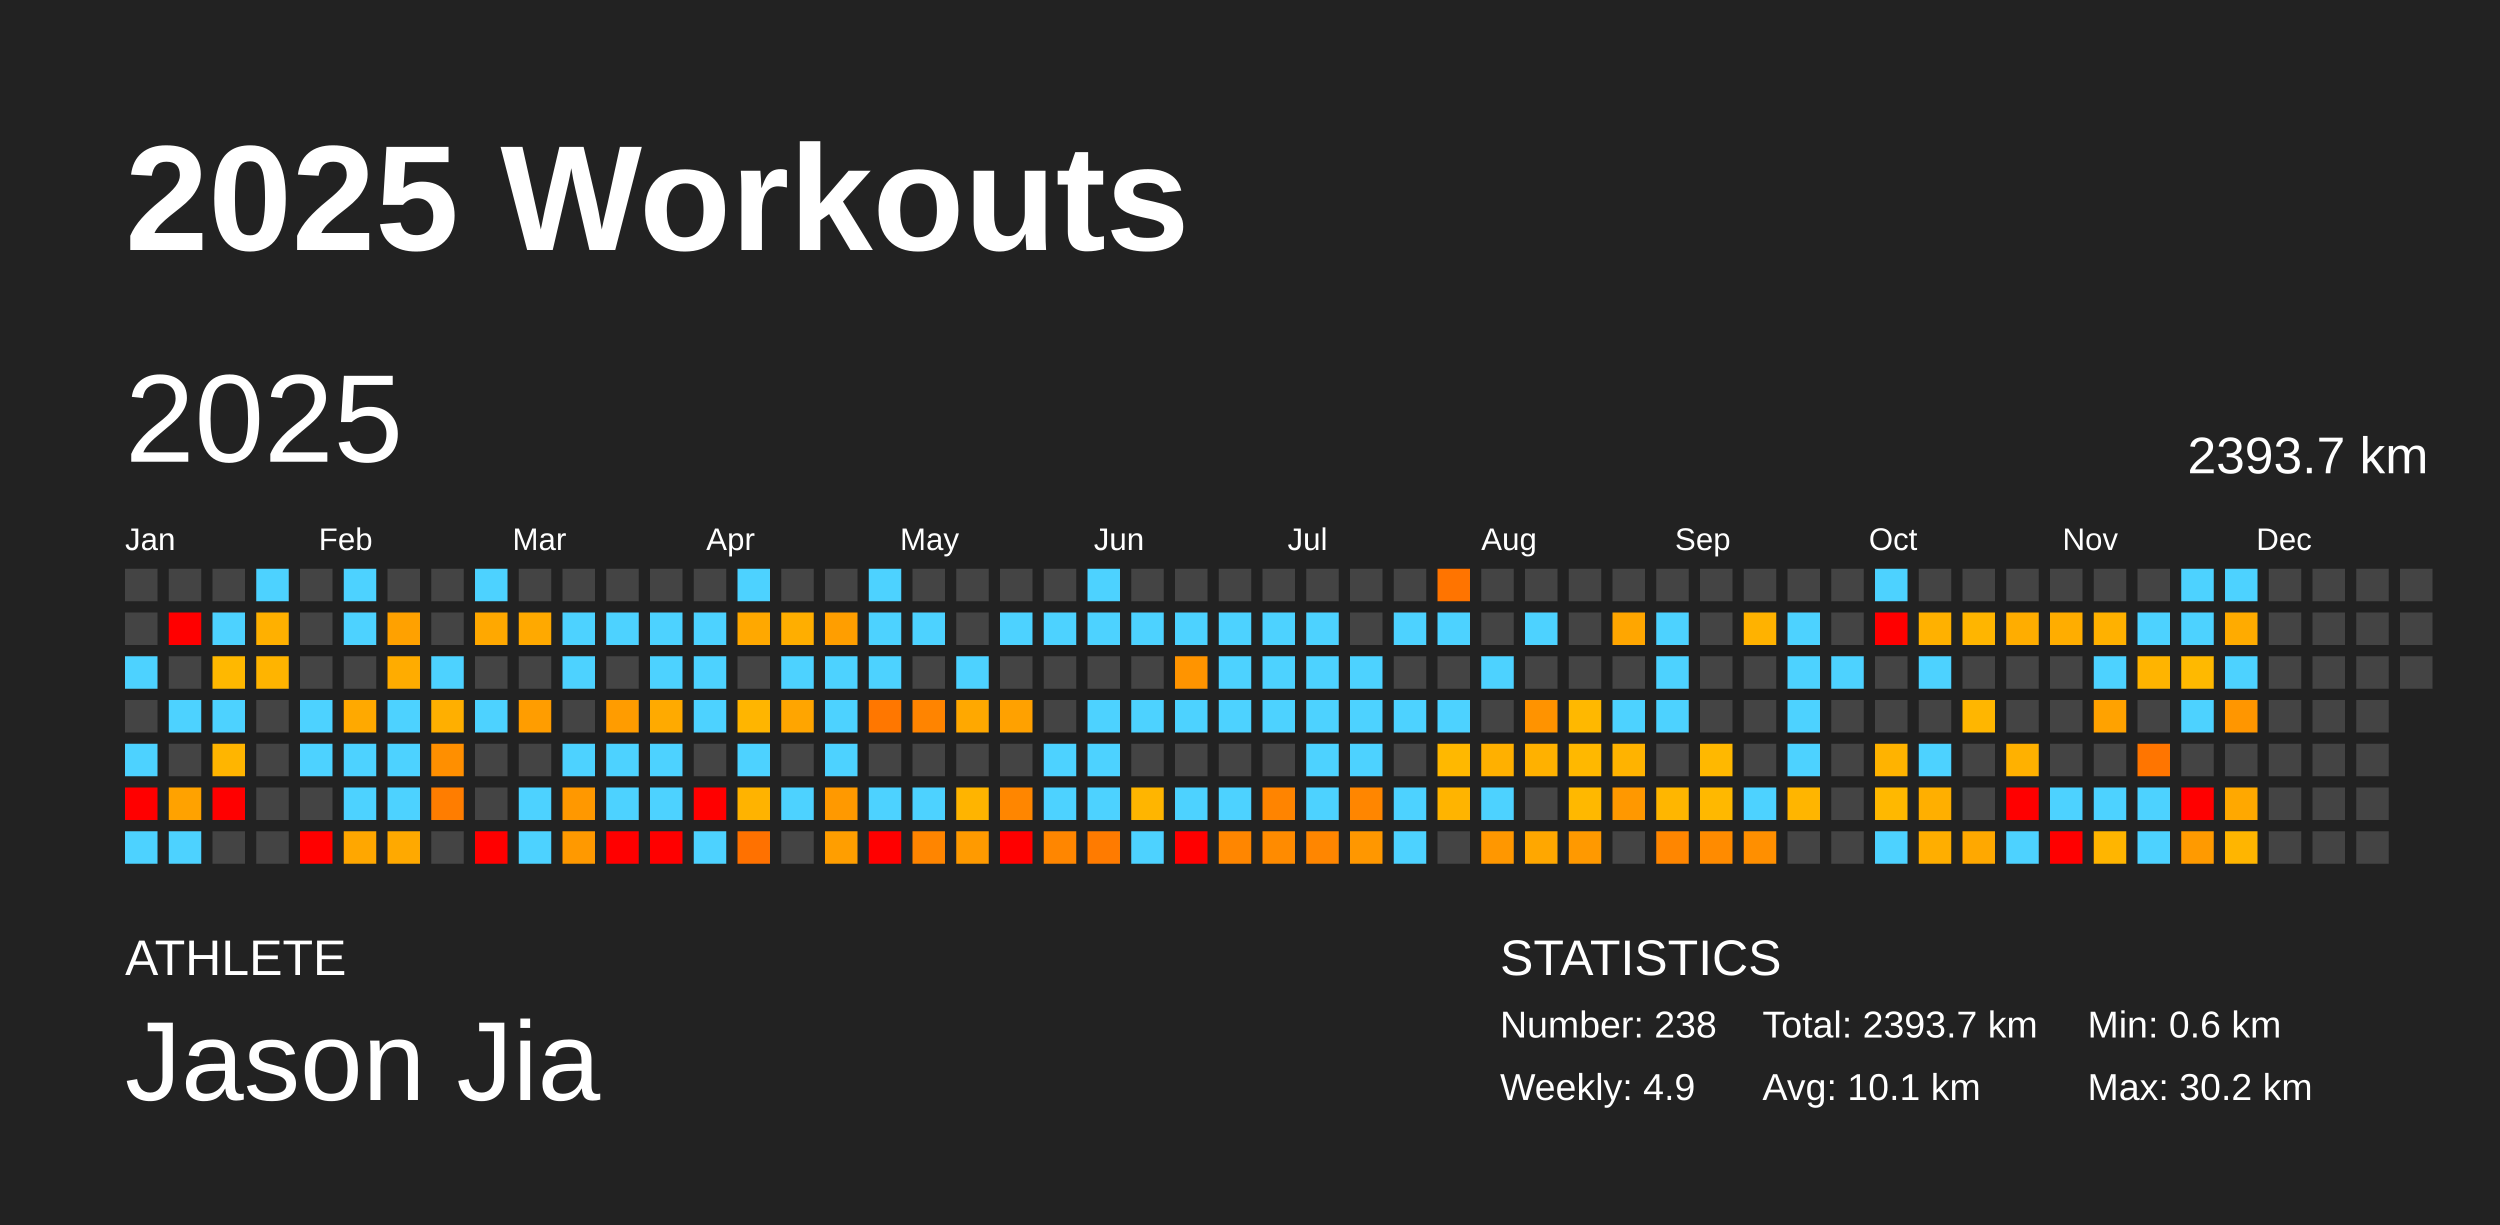
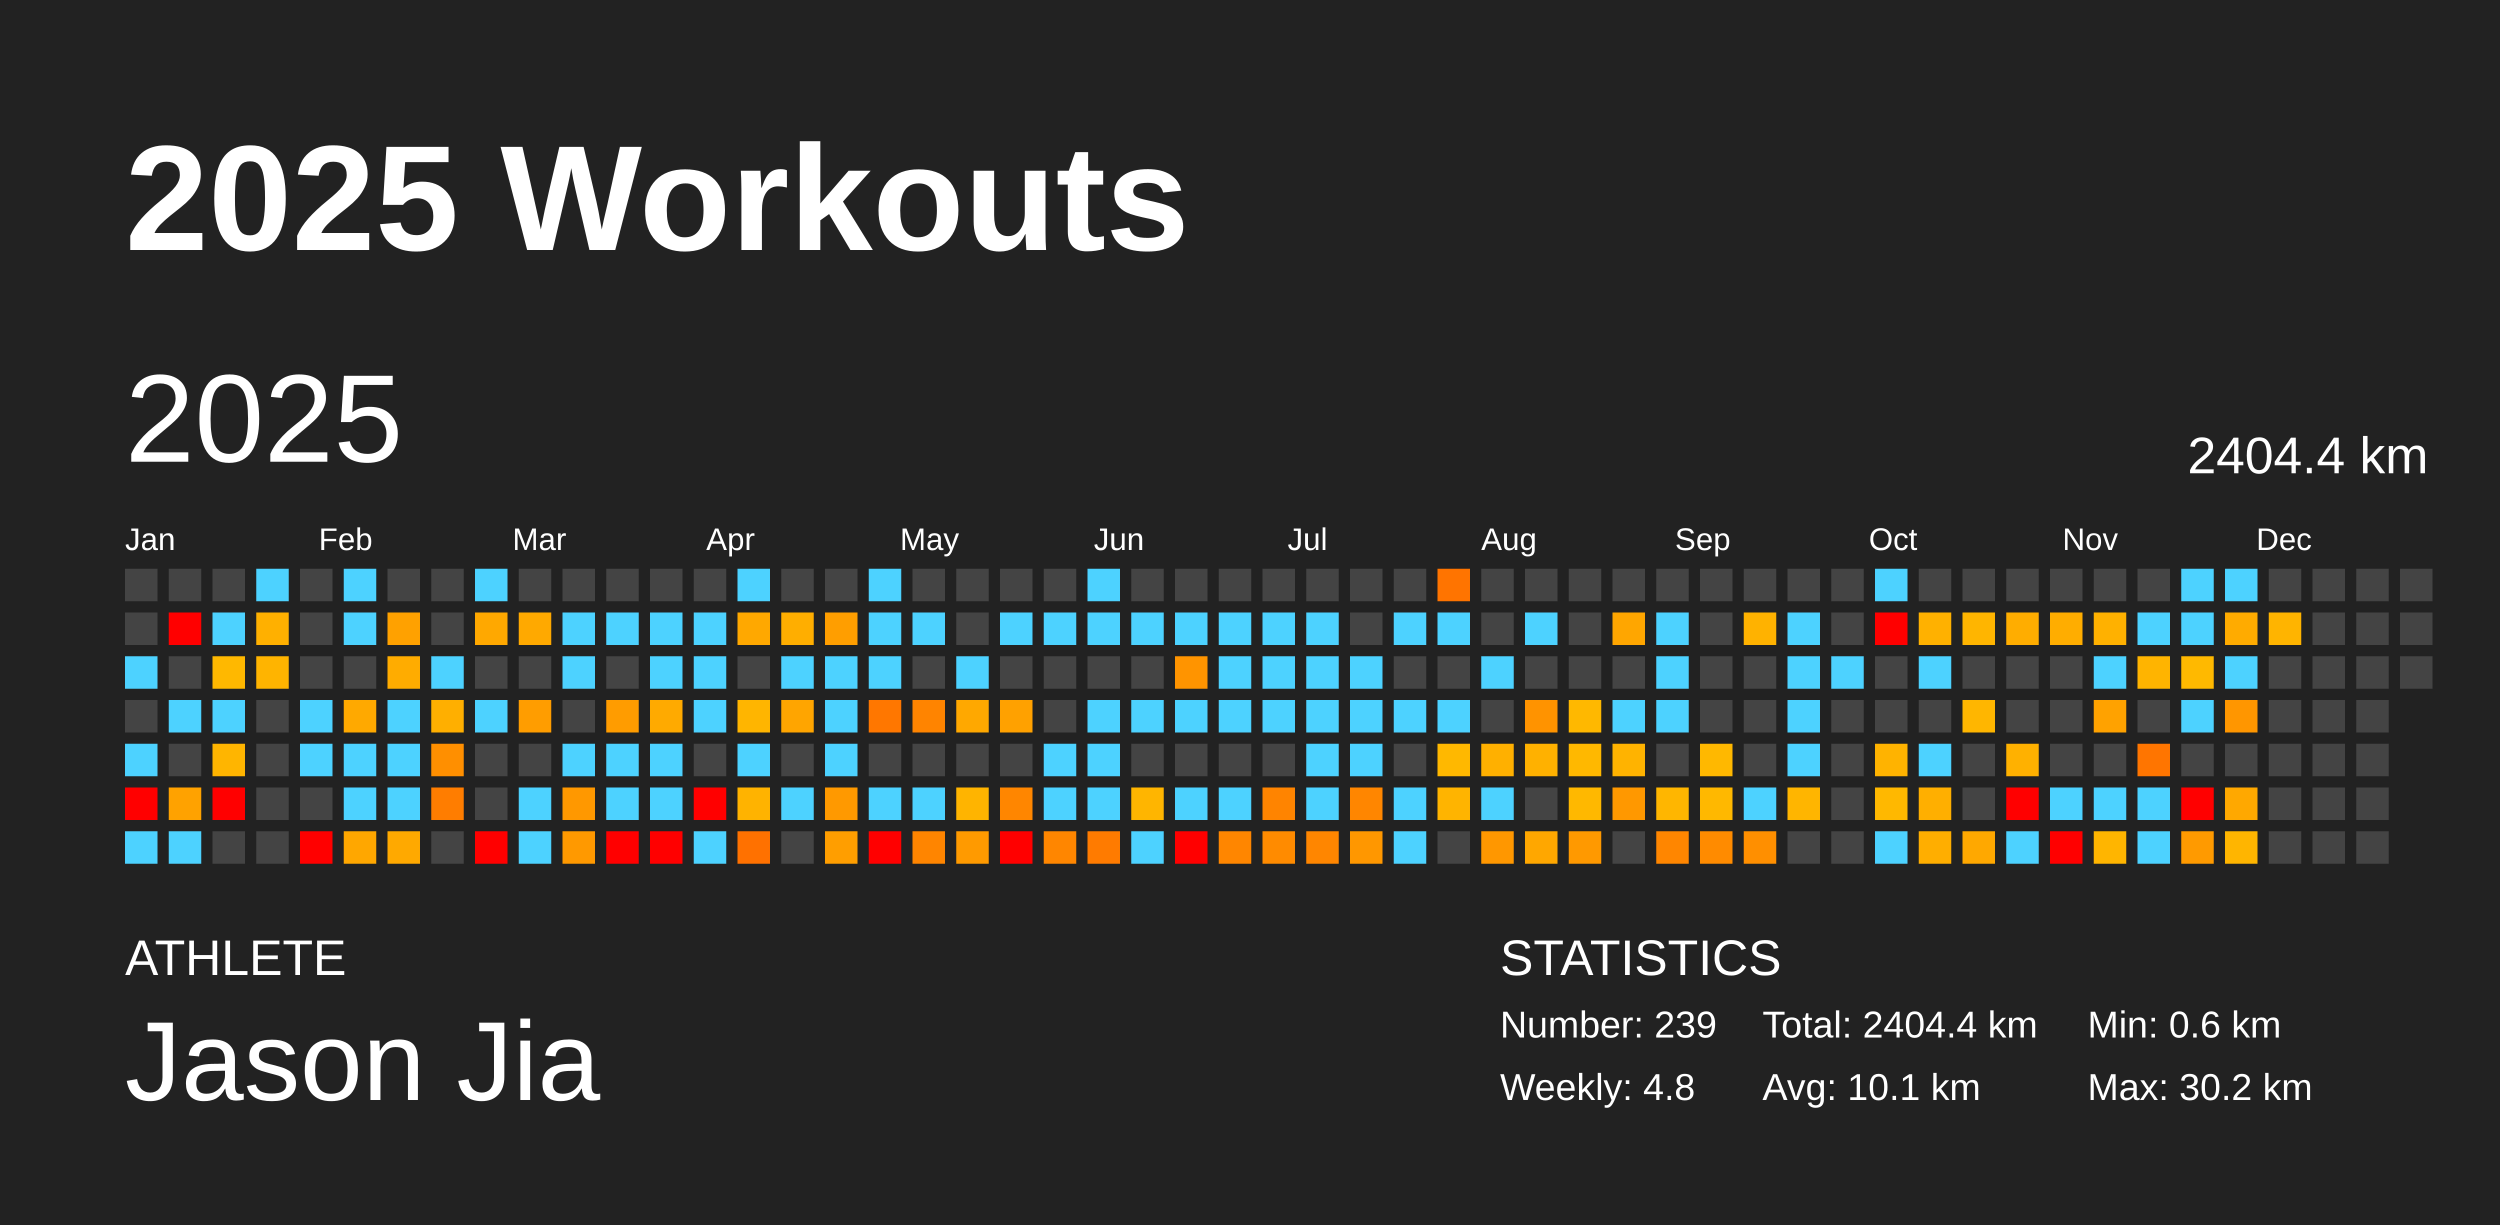
<svg xmlns="http://www.w3.org/2000/svg" baseProfile="full" height="98mm" version="1.1" viewBox="0,0,200,98" width="200mm">
  <defs />
  <rect fill="#222222" height="98" width="200" x="0" y="0" />
  <text fill="#FFFFFF" style="font-size:12px; font-family:Arial; font-weight:bold;" x="10" y="20">2025 Workouts</text>
  <text fill="#FFFFFF" style="font-size:4px; font-family:Arial" x="10" y="78">ATHLETE</text>
  <text fill="#FFFFFF" style="font-size:9px; font-family:Arial" x="10" y="88">Jason Jia</text>
  <text fill="#FFFFFF" style="font-size:4px; font-family:Arial" x="120" y="78">STATISTICS</text>
-   <text fill="#FFFFFF" style="font-size:3px; font-family:Arial" x="120" y="83">Number: 238</text>
-   <text fill="#FFFFFF" style="font-size:3px; font-family:Arial" x="120" y="88">Weekly: 4.9</text>
-   <text fill="#FFFFFF" style="font-size:3px; font-family:Arial" x="141" y="83">Total: 2393.7 km</text>
+   <text fill="#FFFFFF" style="font-size:3px; font-family:Arial" x="120" y="83">Number: 239</text>
+   <text fill="#FFFFFF" style="font-size:3px; font-family:Arial" x="120" y="88">Weekly: 4.8</text>
+   <text fill="#FFFFFF" style="font-size:3px; font-family:Arial" x="141" y="83">Total: 2404.4 km</text>
  <text fill="#FFFFFF" style="font-size:3px; font-family:Arial" x="141" y="88">Avg: 10.1 km</text>
  <text fill="#FFFFFF" style="font-size:3px; font-family:Arial" x="167" y="83">Min: 0.6 km</text>
  <text fill="#FFFFFF" style="font-size:3px; font-family:Arial" x="167" y="88">Max: 30.2 km</text>
  <text dominant-baseline="hanging" fill="#FFFFFF" style="font-size:10.0px; font-family:Arial;" x="10" y="30">2025</text>
-   <text dominant-baseline="hanging" fill="#FFFFFF" style="font-size:4.125px; font-family:Arial;" x="175" y="35">2393.7 km</text>
+   <text dominant-baseline="hanging" fill="#FFFFFF" style="font-size:4.125px; font-family:Arial;" x="175" y="35">2404.4 km</text>
  <text fill="#FFFFFF" style="font-size:2.5px; font-family:Arial" x="10.0" y="44">Jan</text>
  <text fill="#FFFFFF" style="font-size:2.5px; font-family:Arial" x="25.5" y="44">Feb</text>
  <text fill="#FFFFFF" style="font-size:2.5px; font-family:Arial" x="41.0" y="44">Mar</text>
  <text fill="#FFFFFF" style="font-size:2.5px; font-family:Arial" x="56.5" y="44">Apr</text>
  <text fill="#FFFFFF" style="font-size:2.5px; font-family:Arial" x="72.0" y="44">May</text>
  <text fill="#FFFFFF" style="font-size:2.5px; font-family:Arial" x="87.5" y="44">Jun</text>
  <text fill="#FFFFFF" style="font-size:2.5px; font-family:Arial" x="103.0" y="44">Jul</text>
  <text fill="#FFFFFF" style="font-size:2.5px; font-family:Arial" x="118.5" y="44">Aug</text>
  <text fill="#FFFFFF" style="font-size:2.5px; font-family:Arial" x="134.0" y="44">Sep</text>
  <text fill="#FFFFFF" style="font-size:2.5px; font-family:Arial" x="149.5" y="44">Oct</text>
  <text fill="#FFFFFF" style="font-size:2.5px; font-family:Arial" x="165.0" y="44">Nov</text>
  <text fill="#FFFFFF" style="font-size:2.5px; font-family:Arial" x="180.5" y="44">Dec</text>
  <rect fill="#444444" height="2.6" width="2.6" x="10.0" y="45.5" />
  <rect fill="#444444" height="2.6" width="2.6" x="10.0" y="49.0" />
  <rect fill="#4dd2ff" height="2.6" width="2.6" x="10.0" y="52.5" />
  <rect fill="#444444" height="2.6" width="2.6" x="10.0" y="56.0" />
  <rect fill="#4dd2ff" height="2.6" width="2.6" x="10.0" y="59.5" />
  <rect fill="red" height="2.6" width="2.6" x="10.0" y="63.0" />
  <rect fill="#4dd2ff" height="2.6" width="2.6" x="10.0" y="66.5" />
  <rect fill="#444444" height="2.6" width="2.6" x="13.5" y="45.5" />
  <rect fill="red" height="2.6" width="2.6" x="13.5" y="49.0" />
  <rect fill="#444444" height="2.6" width="2.6" x="13.5" y="52.5" />
  <rect fill="#4dd2ff" height="2.6" width="2.6" x="13.5" y="56.0" />
  <rect fill="#444444" height="2.6" width="2.6" x="13.5" y="59.5" />
  <rect fill="#ffa200" height="2.6" width="2.6" x="13.5" y="63.0" />
  <rect fill="#4dd2ff" height="2.6" width="2.6" x="13.5" y="66.5" />
  <rect fill="#444444" height="2.6" width="2.6" x="17.0" y="45.5" />
  <rect fill="#4dd2ff" height="2.6" width="2.6" x="17.0" y="49.0" />
  <rect fill="#ffb800" height="2.6" width="2.6" x="17.0" y="52.5" />
  <rect fill="#4dd2ff" height="2.6" width="2.6" x="17.0" y="56.0" />
  <rect fill="#ffb500" height="2.6" width="2.6" x="17.0" y="59.5" />
  <rect fill="red" height="2.6" width="2.6" x="17.0" y="63.0" />
  <rect fill="#444444" height="2.6" width="2.6" x="17.0" y="66.5" />
  <rect fill="#4dd2ff" height="2.6" width="2.6" x="20.5" y="45.5" />
  <rect fill="#ffb000" height="2.6" width="2.6" x="20.5" y="49.0" />
  <rect fill="#ffb400" height="2.6" width="2.6" x="20.5" y="52.5" />
  <rect fill="#444444" height="2.6" width="2.6" x="20.5" y="56.0" />
  <rect fill="#444444" height="2.6" width="2.6" x="20.5" y="59.5" />
  <rect fill="#444444" height="2.6" width="2.6" x="20.5" y="63.0" />
  <rect fill="#444444" height="2.6" width="2.6" x="20.5" y="66.5" />
  <rect fill="#444444" height="2.6" width="2.6" x="24.0" y="45.5" />
  <rect fill="#444444" height="2.6" width="2.6" x="24.0" y="49.0" />
  <rect fill="#444444" height="2.6" width="2.6" x="24.0" y="52.5" />
  <rect fill="#4dd2ff" height="2.6" width="2.6" x="24.0" y="56.0" />
  <rect fill="#4dd2ff" height="2.6" width="2.6" x="24.0" y="59.5" />
  <rect fill="#444444" height="2.6" width="2.6" x="24.0" y="63.0" />
  <rect fill="red" height="2.6" width="2.6" x="24.0" y="66.5" />
  <rect fill="#4dd2ff" height="2.6" width="2.6" x="27.5" y="45.5" />
  <rect fill="#4dd2ff" height="2.6" width="2.6" x="27.5" y="49.0" />
  <rect fill="#444444" height="2.6" width="2.6" x="27.5" y="52.5" />
  <rect fill="#ffa900" height="2.6" width="2.6" x="27.5" y="56.0" />
  <rect fill="#4dd2ff" height="2.6" width="2.6" x="27.5" y="59.5" />
  <rect fill="#4dd2ff" height="2.6" width="2.6" x="27.5" y="63.0" />
  <rect fill="#ffa700" height="2.6" width="2.6" x="27.5" y="66.5" />
  <rect fill="#444444" height="2.6" width="2.6" x="31.0" y="45.5" />
  <rect fill="#ffa100" height="2.6" width="2.6" x="31.0" y="49.0" />
  <rect fill="#ffac00" height="2.6" width="2.6" x="31.0" y="52.5" />
  <rect fill="#4dd2ff" height="2.6" width="2.6" x="31.0" y="56.0" />
  <rect fill="#4dd2ff" height="2.6" width="2.6" x="31.0" y="59.5" />
  <rect fill="#4dd2ff" height="2.6" width="2.6" x="31.0" y="63.0" />
  <rect fill="#ffa900" height="2.6" width="2.6" x="31.0" y="66.5" />
  <rect fill="#444444" height="2.6" width="2.6" x="34.5" y="45.5" />
  <rect fill="#444444" height="2.6" width="2.6" x="34.5" y="49.0" />
  <rect fill="#4dd2ff" height="2.6" width="2.6" x="34.5" y="52.5" />
  <rect fill="#ffaf00" height="2.6" width="2.6" x="34.5" y="56.0" />
  <rect fill="#ff8f00" height="2.6" width="2.6" x="34.5" y="59.5" />
  <rect fill="#ff7d00" height="2.6" width="2.6" x="34.5" y="63.0" />
  <rect fill="#444444" height="2.6" width="2.6" x="34.5" y="66.5" />
  <rect fill="#4dd2ff" height="2.6" width="2.6" x="38.0" y="45.5" />
  <rect fill="#ffa800" height="2.6" width="2.6" x="38.0" y="49.0" />
  <rect fill="#444444" height="2.6" width="2.6" x="38.0" y="52.5" />
  <rect fill="#4dd2ff" height="2.6" width="2.6" x="38.0" y="56.0" />
  <rect fill="#444444" height="2.6" width="2.6" x="38.0" y="59.5" />
  <rect fill="#444444" height="2.6" width="2.6" x="38.0" y="63.0" />
  <rect fill="red" height="2.6" width="2.6" x="38.0" y="66.5" />
  <rect fill="#444444" height="2.6" width="2.6" x="41.5" y="45.5" />
  <rect fill="#ffa900" height="2.6" width="2.6" x="41.5" y="49.0" />
  <rect fill="#444444" height="2.6" width="2.6" x="41.5" y="52.5" />
  <rect fill="#ff9d00" height="2.6" width="2.6" x="41.5" y="56.0" />
  <rect fill="#444444" height="2.6" width="2.6" x="41.5" y="59.5" />
  <rect fill="#4dd2ff" height="2.6" width="2.6" x="41.5" y="63.0" />
  <rect fill="#4dd2ff" height="2.6" width="2.6" x="41.5" y="66.5" />
  <rect fill="#444444" height="2.6" width="2.6" x="45.0" y="45.5" />
  <rect fill="#4dd2ff" height="2.6" width="2.6" x="45.0" y="49.0" />
  <rect fill="#4dd2ff" height="2.6" width="2.6" x="45.0" y="52.5" />
  <rect fill="#444444" height="2.6" width="2.6" x="45.0" y="56.0" />
  <rect fill="#4dd2ff" height="2.6" width="2.6" x="45.0" y="59.5" />
  <rect fill="#ff9800" height="2.6" width="2.6" x="45.0" y="63.0" />
  <rect fill="#ff9900" height="2.6" width="2.6" x="45.0" y="66.5" />
  <rect fill="#444444" height="2.6" width="2.6" x="48.5" y="45.5" />
  <rect fill="#4dd2ff" height="2.6" width="2.6" x="48.5" y="49.0" />
  <rect fill="#444444" height="2.6" width="2.6" x="48.5" y="52.5" />
  <rect fill="#ff9c00" height="2.6" width="2.6" x="48.5" y="56.0" />
  <rect fill="#4dd2ff" height="2.6" width="2.6" x="48.5" y="59.5" />
  <rect fill="#4dd2ff" height="2.6" width="2.6" x="48.5" y="63.0" />
  <rect fill="red" height="2.6" width="2.6" x="48.5" y="66.5" />
  <rect fill="#444444" height="2.6" width="2.6" x="52.0" y="45.5" />
  <rect fill="#4dd2ff" height="2.6" width="2.6" x="52.0" y="49.0" />
  <rect fill="#4dd2ff" height="2.6" width="2.6" x="52.0" y="52.5" />
  <rect fill="#ffaa00" height="2.6" width="2.6" x="52.0" y="56.0" />
  <rect fill="#4dd2ff" height="2.6" width="2.6" x="52.0" y="59.5" />
  <rect fill="#4dd2ff" height="2.6" width="2.6" x="52.0" y="63.0" />
  <rect fill="red" height="2.6" width="2.6" x="52.0" y="66.5" />
  <rect fill="#444444" height="2.6" width="2.6" x="55.5" y="45.5" />
  <rect fill="#4dd2ff" height="2.6" width="2.6" x="55.5" y="49.0" />
  <rect fill="#4dd2ff" height="2.6" width="2.6" x="55.5" y="52.5" />
  <rect fill="#4dd2ff" height="2.6" width="2.6" x="55.5" y="56.0" />
  <rect fill="#444444" height="2.6" width="2.6" x="55.5" y="59.5" />
  <rect fill="red" height="2.6" width="2.6" x="55.5" y="63.0" />
  <rect fill="#4dd2ff" height="2.6" width="2.6" x="55.5" y="66.5" />
  <rect fill="#4dd2ff" height="2.6" width="2.6" x="59.0" y="45.5" />
  <rect fill="#ffa800" height="2.6" width="2.6" x="59.0" y="49.0" />
  <rect fill="#444444" height="2.6" width="2.6" x="59.0" y="52.5" />
  <rect fill="#ffb500" height="2.6" width="2.6" x="59.0" y="56.0" />
  <rect fill="#4dd2ff" height="2.6" width="2.6" x="59.0" y="59.5" />
  <rect fill="#ffb300" height="2.6" width="2.6" x="59.0" y="63.0" />
  <rect fill="#ff7100" height="2.6" width="2.6" x="59.0" y="66.5" />
  <rect fill="#444444" height="2.6" width="2.6" x="62.5" y="45.5" />
  <rect fill="#ffae00" height="2.6" width="2.6" x="62.5" y="49.0" />
  <rect fill="#4dd2ff" height="2.6" width="2.6" x="62.5" y="52.5" />
  <rect fill="#ffa500" height="2.6" width="2.6" x="62.5" y="56.0" />
  <rect fill="#444444" height="2.6" width="2.6" x="62.5" y="59.5" />
  <rect fill="#4dd2ff" height="2.6" width="2.6" x="62.5" y="63.0" />
  <rect fill="#444444" height="2.6" width="2.6" x="62.5" y="66.5" />
  <rect fill="#444444" height="2.6" width="2.6" x="66.0" y="45.5" />
  <rect fill="#ff9e00" height="2.6" width="2.6" x="66.0" y="49.0" />
  <rect fill="#4dd2ff" height="2.6" width="2.6" x="66.0" y="52.5" />
  <rect fill="#4dd2ff" height="2.6" width="2.6" x="66.0" y="56.0" />
  <rect fill="#4dd2ff" height="2.6" width="2.6" x="66.0" y="59.5" />
  <rect fill="#ff9900" height="2.6" width="2.6" x="66.0" y="63.0" />
  <rect fill="#ff9e00" height="2.6" width="2.6" x="66.0" y="66.5" />
  <rect fill="#4dd2ff" height="2.6" width="2.6" x="69.5" y="45.5" />
  <rect fill="#4dd2ff" height="2.6" width="2.6" x="69.5" y="49.0" />
  <rect fill="#4dd2ff" height="2.6" width="2.6" x="69.5" y="52.5" />
  <rect fill="#ff7700" height="2.6" width="2.6" x="69.5" y="56.0" />
  <rect fill="#444444" height="2.6" width="2.6" x="69.5" y="59.5" />
  <rect fill="#4dd2ff" height="2.6" width="2.6" x="69.5" y="63.0" />
  <rect fill="red" height="2.6" width="2.6" x="69.5" y="66.5" />
  <rect fill="#444444" height="2.6" width="2.6" x="73.0" y="45.5" />
  <rect fill="#4dd2ff" height="2.6" width="2.6" x="73.0" y="49.0" />
  <rect fill="#444444" height="2.6" width="2.6" x="73.0" y="52.5" />
  <rect fill="#ff8400" height="2.6" width="2.6" x="73.0" y="56.0" />
  <rect fill="#444444" height="2.6" width="2.6" x="73.0" y="59.5" />
  <rect fill="#4dd2ff" height="2.6" width="2.6" x="73.0" y="63.0" />
  <rect fill="#ff8500" height="2.6" width="2.6" x="73.0" y="66.5" />
  <rect fill="#444444" height="2.6" width="2.6" x="76.5" y="45.5" />
  <rect fill="#444444" height="2.6" width="2.6" x="76.5" y="49.0" />
  <rect fill="#4dd2ff" height="2.6" width="2.6" x="76.5" y="52.5" />
  <rect fill="#ffa800" height="2.6" width="2.6" x="76.5" y="56.0" />
  <rect fill="#444444" height="2.6" width="2.6" x="76.5" y="59.5" />
  <rect fill="#ffb400" height="2.6" width="2.6" x="76.5" y="63.0" />
  <rect fill="#ff9a00" height="2.6" width="2.6" x="76.5" y="66.5" />
  <rect fill="#444444" height="2.6" width="2.6" x="80.0" y="45.5" />
  <rect fill="#4dd2ff" height="2.6" width="2.6" x="80.0" y="49.0" />
  <rect fill="#444444" height="2.6" width="2.6" x="80.0" y="52.5" />
  <rect fill="#ffa100" height="2.6" width="2.6" x="80.0" y="56.0" />
  <rect fill="#444444" height="2.6" width="2.6" x="80.0" y="59.5" />
  <rect fill="#ff8600" height="2.6" width="2.6" x="80.0" y="63.0" />
  <rect fill="red" height="2.6" width="2.6" x="80.0" y="66.5" />
  <rect fill="#444444" height="2.6" width="2.6" x="83.5" y="45.5" />
  <rect fill="#4dd2ff" height="2.6" width="2.6" x="83.5" y="49.0" />
  <rect fill="#444444" height="2.6" width="2.6" x="83.5" y="52.5" />
  <rect fill="#444444" height="2.6" width="2.6" x="83.5" y="56.0" />
  <rect fill="#4dd2ff" height="2.6" width="2.6" x="83.5" y="59.5" />
  <rect fill="#4dd2ff" height="2.6" width="2.6" x="83.5" y="63.0" />
  <rect fill="#ff8600" height="2.6" width="2.6" x="83.5" y="66.5" />
  <rect fill="#4dd2ff" height="2.6" width="2.6" x="87.0" y="45.5" />
  <rect fill="#4dd2ff" height="2.6" width="2.6" x="87.0" y="49.0" />
  <rect fill="#444444" height="2.6" width="2.6" x="87.0" y="52.5" />
  <rect fill="#4dd2ff" height="2.6" width="2.6" x="87.0" y="56.0" />
  <rect fill="#4dd2ff" height="2.6" width="2.6" x="87.0" y="59.5" />
  <rect fill="#4dd2ff" height="2.6" width="2.6" x="87.0" y="63.0" />
  <rect fill="#ff7b00" height="2.6" width="2.6" x="87.0" y="66.5" />
  <rect fill="#444444" height="2.6" width="2.6" x="90.5" y="45.5" />
  <rect fill="#4dd2ff" height="2.6" width="2.6" x="90.5" y="49.0" />
  <rect fill="#444444" height="2.6" width="2.6" x="90.5" y="52.5" />
  <rect fill="#4dd2ff" height="2.6" width="2.6" x="90.5" y="56.0" />
  <rect fill="#444444" height="2.6" width="2.6" x="90.5" y="59.5" />
  <rect fill="#ffb500" height="2.6" width="2.6" x="90.5" y="63.0" />
  <rect fill="#4dd2ff" height="2.6" width="2.6" x="90.5" y="66.5" />
  <rect fill="#444444" height="2.6" width="2.6" x="94.0" y="45.5" />
  <rect fill="#4dd2ff" height="2.6" width="2.6" x="94.0" y="49.0" />
  <rect fill="#ff9400" height="2.6" width="2.6" x="94.0" y="52.5" />
  <rect fill="#4dd2ff" height="2.6" width="2.6" x="94.0" y="56.0" />
  <rect fill="#444444" height="2.6" width="2.6" x="94.0" y="59.5" />
  <rect fill="#4dd2ff" height="2.6" width="2.6" x="94.0" y="63.0" />
  <rect fill="red" height="2.6" width="2.6" x="94.0" y="66.5" />
  <rect fill="#444444" height="2.6" width="2.6" x="97.5" y="45.5" />
  <rect fill="#4dd2ff" height="2.6" width="2.6" x="97.5" y="49.0" />
  <rect fill="#4dd2ff" height="2.6" width="2.6" x="97.5" y="52.5" />
  <rect fill="#4dd2ff" height="2.6" width="2.6" x="97.5" y="56.0" />
  <rect fill="#444444" height="2.6" width="2.6" x="97.5" y="59.5" />
  <rect fill="#4dd2ff" height="2.6" width="2.6" x="97.5" y="63.0" />
  <rect fill="#ff8600" height="2.6" width="2.6" x="97.5" y="66.5" />
  <rect fill="#444444" height="2.6" width="2.6" x="101.0" y="45.5" />
  <rect fill="#4dd2ff" height="2.6" width="2.6" x="101.0" y="49.0" />
  <rect fill="#4dd2ff" height="2.6" width="2.6" x="101.0" y="52.5" />
  <rect fill="#4dd2ff" height="2.6" width="2.6" x="101.0" y="56.0" />
  <rect fill="#444444" height="2.6" width="2.6" x="101.0" y="59.5" />
  <rect fill="#ff8400" height="2.6" width="2.6" x="101.0" y="63.0" />
  <rect fill="#ff8b00" height="2.6" width="2.6" x="101.0" y="66.5" />
  <rect fill="#444444" height="2.6" width="2.6" x="104.5" y="45.5" />
  <rect fill="#4dd2ff" height="2.6" width="2.6" x="104.5" y="49.0" />
  <rect fill="#4dd2ff" height="2.6" width="2.6" x="104.5" y="52.5" />
  <rect fill="#4dd2ff" height="2.6" width="2.6" x="104.5" y="56.0" />
  <rect fill="#4dd2ff" height="2.6" width="2.6" x="104.5" y="59.5" />
  <rect fill="#4dd2ff" height="2.6" width="2.6" x="104.5" y="63.0" />
  <rect fill="#ff8600" height="2.6" width="2.6" x="104.5" y="66.5" />
  <rect fill="#444444" height="2.6" width="2.6" x="108.0" y="45.5" />
  <rect fill="#444444" height="2.6" width="2.6" x="108.0" y="49.0" />
  <rect fill="#4dd2ff" height="2.6" width="2.6" x="108.0" y="52.5" />
  <rect fill="#4dd2ff" height="2.6" width="2.6" x="108.0" y="56.0" />
  <rect fill="#4dd2ff" height="2.6" width="2.6" x="108.0" y="59.5" />
  <rect fill="#ff8600" height="2.6" width="2.6" x="108.0" y="63.0" />
  <rect fill="#ff9700" height="2.6" width="2.6" x="108.0" y="66.5" />
  <rect fill="#444444" height="2.6" width="2.6" x="111.5" y="45.5" />
  <rect fill="#4dd2ff" height="2.6" width="2.6" x="111.5" y="49.0" />
  <rect fill="#444444" height="2.6" width="2.6" x="111.5" y="52.5" />
  <rect fill="#4dd2ff" height="2.6" width="2.6" x="111.5" y="56.0" />
  <rect fill="#444444" height="2.6" width="2.6" x="111.5" y="59.5" />
  <rect fill="#4dd2ff" height="2.6" width="2.6" x="111.5" y="63.0" />
  <rect fill="#4dd2ff" height="2.6" width="2.6" x="111.5" y="66.5" />
  <rect fill="#ff7400" height="2.6" width="2.6" x="115.0" y="45.5" />
  <rect fill="#4dd2ff" height="2.6" width="2.6" x="115.0" y="49.0" />
  <rect fill="#444444" height="2.6" width="2.6" x="115.0" y="52.5" />
  <rect fill="#4dd2ff" height="2.6" width="2.6" x="115.0" y="56.0" />
  <rect fill="#ffb800" height="2.6" width="2.6" x="115.0" y="59.5" />
  <rect fill="#ffb400" height="2.6" width="2.6" x="115.0" y="63.0" />
  <rect fill="#444444" height="2.6" width="2.6" x="115.0" y="66.5" />
  <rect fill="#444444" height="2.6" width="2.6" x="118.5" y="45.5" />
  <rect fill="#444444" height="2.6" width="2.6" x="118.5" y="49.0" />
  <rect fill="#4dd2ff" height="2.6" width="2.6" x="118.5" y="52.5" />
  <rect fill="#444444" height="2.6" width="2.6" x="118.5" y="56.0" />
  <rect fill="#ffb000" height="2.6" width="2.6" x="118.5" y="59.5" />
  <rect fill="#4dd2ff" height="2.6" width="2.6" x="118.5" y="63.0" />
  <rect fill="#ff9700" height="2.6" width="2.6" x="118.5" y="66.5" />
  <rect fill="#444444" height="2.6" width="2.6" x="122.0" y="45.5" />
  <rect fill="#4dd2ff" height="2.6" width="2.6" x="122.0" y="49.0" />
  <rect fill="#444444" height="2.6" width="2.6" x="122.0" y="52.5" />
  <rect fill="#ff9300" height="2.6" width="2.6" x="122.0" y="56.0" />
  <rect fill="#ffb100" height="2.6" width="2.6" x="122.0" y="59.5" />
  <rect fill="#444444" height="2.6" width="2.6" x="122.0" y="63.0" />
  <rect fill="#ffa700" height="2.6" width="2.6" x="122.0" y="66.5" />
  <rect fill="#444444" height="2.6" width="2.6" x="125.5" y="45.5" />
  <rect fill="#444444" height="2.6" width="2.6" x="125.5" y="49.0" />
  <rect fill="#444444" height="2.6" width="2.6" x="125.5" y="52.5" />
  <rect fill="#ffb800" height="2.6" width="2.6" x="125.5" y="56.0" />
  <rect fill="#ffb800" height="2.6" width="2.6" x="125.5" y="59.5" />
  <rect fill="#ffb800" height="2.6" width="2.6" x="125.5" y="63.0" />
  <rect fill="#ff9900" height="2.6" width="2.6" x="125.5" y="66.5" />
  <rect fill="#444444" height="2.6" width="2.6" x="129.0" y="45.5" />
  <rect fill="#ffa600" height="2.6" width="2.6" x="129.0" y="49.0" />
  <rect fill="#444444" height="2.6" width="2.6" x="129.0" y="52.5" />
  <rect fill="#4dd2ff" height="2.6" width="2.6" x="129.0" y="56.0" />
  <rect fill="#ffb300" height="2.6" width="2.6" x="129.0" y="59.5" />
  <rect fill="#ff9800" height="2.6" width="2.6" x="129.0" y="63.0" />
  <rect fill="#444444" height="2.6" width="2.6" x="129.0" y="66.5" />
  <rect fill="#444444" height="2.6" width="2.6" x="132.5" y="45.5" />
  <rect fill="#4dd2ff" height="2.6" width="2.6" x="132.5" y="49.0" />
  <rect fill="#4dd2ff" height="2.6" width="2.6" x="132.5" y="52.5" />
  <rect fill="#4dd2ff" height="2.6" width="2.6" x="132.5" y="56.0" />
  <rect fill="#444444" height="2.6" width="2.6" x="132.5" y="59.5" />
  <rect fill="#ffb600" height="2.6" width="2.6" x="132.5" y="63.0" />
  <rect fill="#ff8600" height="2.6" width="2.6" x="132.5" y="66.5" />
  <rect fill="#444444" height="2.6" width="2.6" x="136.0" y="45.5" />
  <rect fill="#444444" height="2.6" width="2.6" x="136.0" y="49.0" />
  <rect fill="#444444" height="2.6" width="2.6" x="136.0" y="52.5" />
  <rect fill="#444444" height="2.6" width="2.6" x="136.0" y="56.0" />
  <rect fill="#ffb800" height="2.6" width="2.6" x="136.0" y="59.5" />
  <rect fill="#ffb800" height="2.6" width="2.6" x="136.0" y="63.0" />
  <rect fill="#ff8b00" height="2.6" width="2.6" x="136.0" y="66.5" />
  <rect fill="#444444" height="2.6" width="2.6" x="139.5" y="45.5" />
  <rect fill="#ffb200" height="2.6" width="2.6" x="139.5" y="49.0" />
  <rect fill="#444444" height="2.6" width="2.6" x="139.5" y="52.5" />
  <rect fill="#444444" height="2.6" width="2.6" x="139.5" y="56.0" />
  <rect fill="#444444" height="2.6" width="2.6" x="139.5" y="59.5" />
  <rect fill="#4dd2ff" height="2.6" width="2.6" x="139.5" y="63.0" />
  <rect fill="#ff8f00" height="2.6" width="2.6" x="139.5" y="66.5" />
  <rect fill="#444444" height="2.6" width="2.6" x="143.0" y="45.5" />
  <rect fill="#4dd2ff" height="2.6" width="2.6" x="143.0" y="49.0" />
  <rect fill="#4dd2ff" height="2.6" width="2.6" x="143.0" y="52.5" />
  <rect fill="#4dd2ff" height="2.6" width="2.6" x="143.0" y="56.0" />
  <rect fill="#4dd2ff" height="2.6" width="2.6" x="143.0" y="59.5" />
  <rect fill="#ffb500" height="2.6" width="2.6" x="143.0" y="63.0" />
  <rect fill="#444444" height="2.6" width="2.6" x="143.0" y="66.5" />
  <rect fill="#444444" height="2.6" width="2.6" x="146.5" y="45.5" />
  <rect fill="#444444" height="2.6" width="2.6" x="146.5" y="49.0" />
  <rect fill="#4dd2ff" height="2.6" width="2.6" x="146.5" y="52.5" />
  <rect fill="#444444" height="2.6" width="2.6" x="146.5" y="56.0" />
  <rect fill="#444444" height="2.6" width="2.6" x="146.5" y="59.5" />
  <rect fill="#444444" height="2.6" width="2.6" x="146.5" y="63.0" />
  <rect fill="#444444" height="2.6" width="2.6" x="146.5" y="66.5" />
  <rect fill="#4dd2ff" height="2.6" width="2.6" x="150.0" y="45.5" />
  <rect fill="red" height="2.6" width="2.6" x="150.0" y="49.0" />
  <rect fill="#444444" height="2.6" width="2.6" x="150.0" y="52.5" />
  <rect fill="#444444" height="2.6" width="2.6" x="150.0" y="56.0" />
  <rect fill="#ffb300" height="2.6" width="2.6" x="150.0" y="59.5" />
  <rect fill="#ffb800" height="2.6" width="2.6" x="150.0" y="63.0" />
  <rect fill="#4dd2ff" height="2.6" width="2.6" x="150.0" y="66.5" />
  <rect fill="#444444" height="2.6" width="2.6" x="153.5" y="45.5" />
  <rect fill="#ffb100" height="2.6" width="2.6" x="153.5" y="49.0" />
  <rect fill="#4dd2ff" height="2.6" width="2.6" x="153.5" y="52.5" />
  <rect fill="#444444" height="2.6" width="2.6" x="153.5" y="56.0" />
  <rect fill="#4dd2ff" height="2.6" width="2.6" x="153.5" y="59.5" />
  <rect fill="#ffaf00" height="2.6" width="2.6" x="153.5" y="63.0" />
  <rect fill="#ffae00" height="2.6" width="2.6" x="153.5" y="66.5" />
  <rect fill="#444444" height="2.6" width="2.6" x="157.0" y="45.5" />
  <rect fill="#ffb500" height="2.6" width="2.6" x="157.0" y="49.0" />
  <rect fill="#444444" height="2.6" width="2.6" x="157.0" y="52.5" />
  <rect fill="#ffb600" height="2.6" width="2.6" x="157.0" y="56.0" />
  <rect fill="#444444" height="2.6" width="2.6" x="157.0" y="59.5" />
  <rect fill="#444444" height="2.6" width="2.6" x="157.0" y="63.0" />
  <rect fill="#ffa800" height="2.6" width="2.6" x="157.0" y="66.5" />
  <rect fill="#444444" height="2.6" width="2.6" x="160.5" y="45.5" />
  <rect fill="#ffad00" height="2.6" width="2.6" x="160.5" y="49.0" />
  <rect fill="#444444" height="2.6" width="2.6" x="160.5" y="52.5" />
  <rect fill="#444444" height="2.6" width="2.6" x="160.5" y="56.0" />
  <rect fill="#ffb100" height="2.6" width="2.6" x="160.5" y="59.5" />
  <rect fill="red" height="2.6" width="2.6" x="160.5" y="63.0" />
  <rect fill="#4dd2ff" height="2.6" width="2.6" x="160.5" y="66.5" />
  <rect fill="#444444" height="2.6" width="2.6" x="164.0" y="45.5" />
  <rect fill="#ffad00" height="2.6" width="2.6" x="164.0" y="49.0" />
  <rect fill="#444444" height="2.6" width="2.6" x="164.0" y="52.5" />
  <rect fill="#444444" height="2.6" width="2.6" x="164.0" y="56.0" />
  <rect fill="#444444" height="2.6" width="2.6" x="164.0" y="59.5" />
  <rect fill="#4dd2ff" height="2.6" width="2.6" x="164.0" y="63.0" />
  <rect fill="red" height="2.6" width="2.6" x="164.0" y="66.5" />
  <rect fill="#444444" height="2.6" width="2.6" x="167.5" y="45.5" />
  <rect fill="#ffb100" height="2.6" width="2.6" x="167.5" y="49.0" />
  <rect fill="#4dd2ff" height="2.6" width="2.6" x="167.5" y="52.5" />
  <rect fill="#ffa200" height="2.6" width="2.6" x="167.5" y="56.0" />
  <rect fill="#444444" height="2.6" width="2.6" x="167.5" y="59.5" />
  <rect fill="#4dd2ff" height="2.6" width="2.6" x="167.5" y="63.0" />
  <rect fill="#ffb500" height="2.6" width="2.6" x="167.5" y="66.5" />
  <rect fill="#444444" height="2.6" width="2.6" x="171.0" y="45.5" />
  <rect fill="#4dd2ff" height="2.6" width="2.6" x="171.0" y="49.0" />
  <rect fill="#ffb400" height="2.6" width="2.6" x="171.0" y="52.5" />
  <rect fill="#444444" height="2.6" width="2.6" x="171.0" y="56.0" />
  <rect fill="#ff7500" height="2.6" width="2.6" x="171.0" y="59.5" />
  <rect fill="#4dd2ff" height="2.6" width="2.6" x="171.0" y="63.0" />
  <rect fill="#4dd2ff" height="2.6" width="2.6" x="171.0" y="66.5" />
  <rect fill="#4dd2ff" height="2.6" width="2.6" x="174.5" y="45.5" />
  <rect fill="#4dd2ff" height="2.6" width="2.6" x="174.5" y="49.0" />
  <rect fill="#ffb900" height="2.6" width="2.6" x="174.5" y="52.5" />
  <rect fill="#4dd2ff" height="2.6" width="2.6" x="174.5" y="56.0" />
  <rect fill="#444444" height="2.6" width="2.6" x="174.5" y="59.5" />
  <rect fill="red" height="2.6" width="2.6" x="174.5" y="63.0" />
  <rect fill="#ff9a00" height="2.6" width="2.6" x="174.5" y="66.5" />
  <rect fill="#4dd2ff" height="2.6" width="2.6" x="178.0" y="45.5" />
  <rect fill="#ffab00" height="2.6" width="2.6" x="178.0" y="49.0" />
  <rect fill="#4dd2ff" height="2.6" width="2.6" x="178.0" y="52.5" />
  <rect fill="#ff9600" height="2.6" width="2.6" x="178.0" y="56.0" />
  <rect fill="#444444" height="2.6" width="2.6" x="178.0" y="59.5" />
  <rect fill="#ffa800" height="2.6" width="2.6" x="178.0" y="63.0" />
  <rect fill="#ffb500" height="2.6" width="2.6" x="178.0" y="66.5" />
  <rect fill="#444444" height="2.6" width="2.6" x="181.5" y="45.5" />
-   <rect fill="#444444" height="2.6" width="2.6" x="181.5" y="49.0" />
+   <rect fill="#ffb400" height="2.6" width="2.6" x="181.5" y="49.0" />
  <rect fill="#444444" height="2.6" width="2.6" x="181.5" y="52.5" />
  <rect fill="#444444" height="2.6" width="2.6" x="181.5" y="56.0" />
  <rect fill="#444444" height="2.6" width="2.6" x="181.5" y="59.5" />
  <rect fill="#444444" height="2.6" width="2.6" x="181.5" y="63.0" />
  <rect fill="#444444" height="2.6" width="2.6" x="181.5" y="66.5" />
  <rect fill="#444444" height="2.6" width="2.6" x="185.0" y="45.5" />
  <rect fill="#444444" height="2.6" width="2.6" x="185.0" y="49.0" />
  <rect fill="#444444" height="2.6" width="2.6" x="185.0" y="52.5" />
  <rect fill="#444444" height="2.6" width="2.6" x="185.0" y="56.0" />
  <rect fill="#444444" height="2.6" width="2.6" x="185.0" y="59.5" />
  <rect fill="#444444" height="2.6" width="2.6" x="185.0" y="63.0" />
  <rect fill="#444444" height="2.6" width="2.6" x="185.0" y="66.5" />
  <rect fill="#444444" height="2.6" width="2.6" x="188.5" y="45.5" />
  <rect fill="#444444" height="2.6" width="2.6" x="188.5" y="49.0" />
  <rect fill="#444444" height="2.6" width="2.6" x="188.5" y="52.5" />
  <rect fill="#444444" height="2.6" width="2.6" x="188.5" y="56.0" />
  <rect fill="#444444" height="2.6" width="2.6" x="188.5" y="59.5" />
  <rect fill="#444444" height="2.6" width="2.6" x="188.5" y="63.0" />
  <rect fill="#444444" height="2.6" width="2.6" x="188.5" y="66.5" />
  <rect fill="#444444" height="2.6" width="2.6" x="192.0" y="45.5" />
  <rect fill="#444444" height="2.6" width="2.6" x="192.0" y="49.0" />
  <rect fill="#444444" height="2.6" width="2.6" x="192.0" y="52.5" />
</svg>
